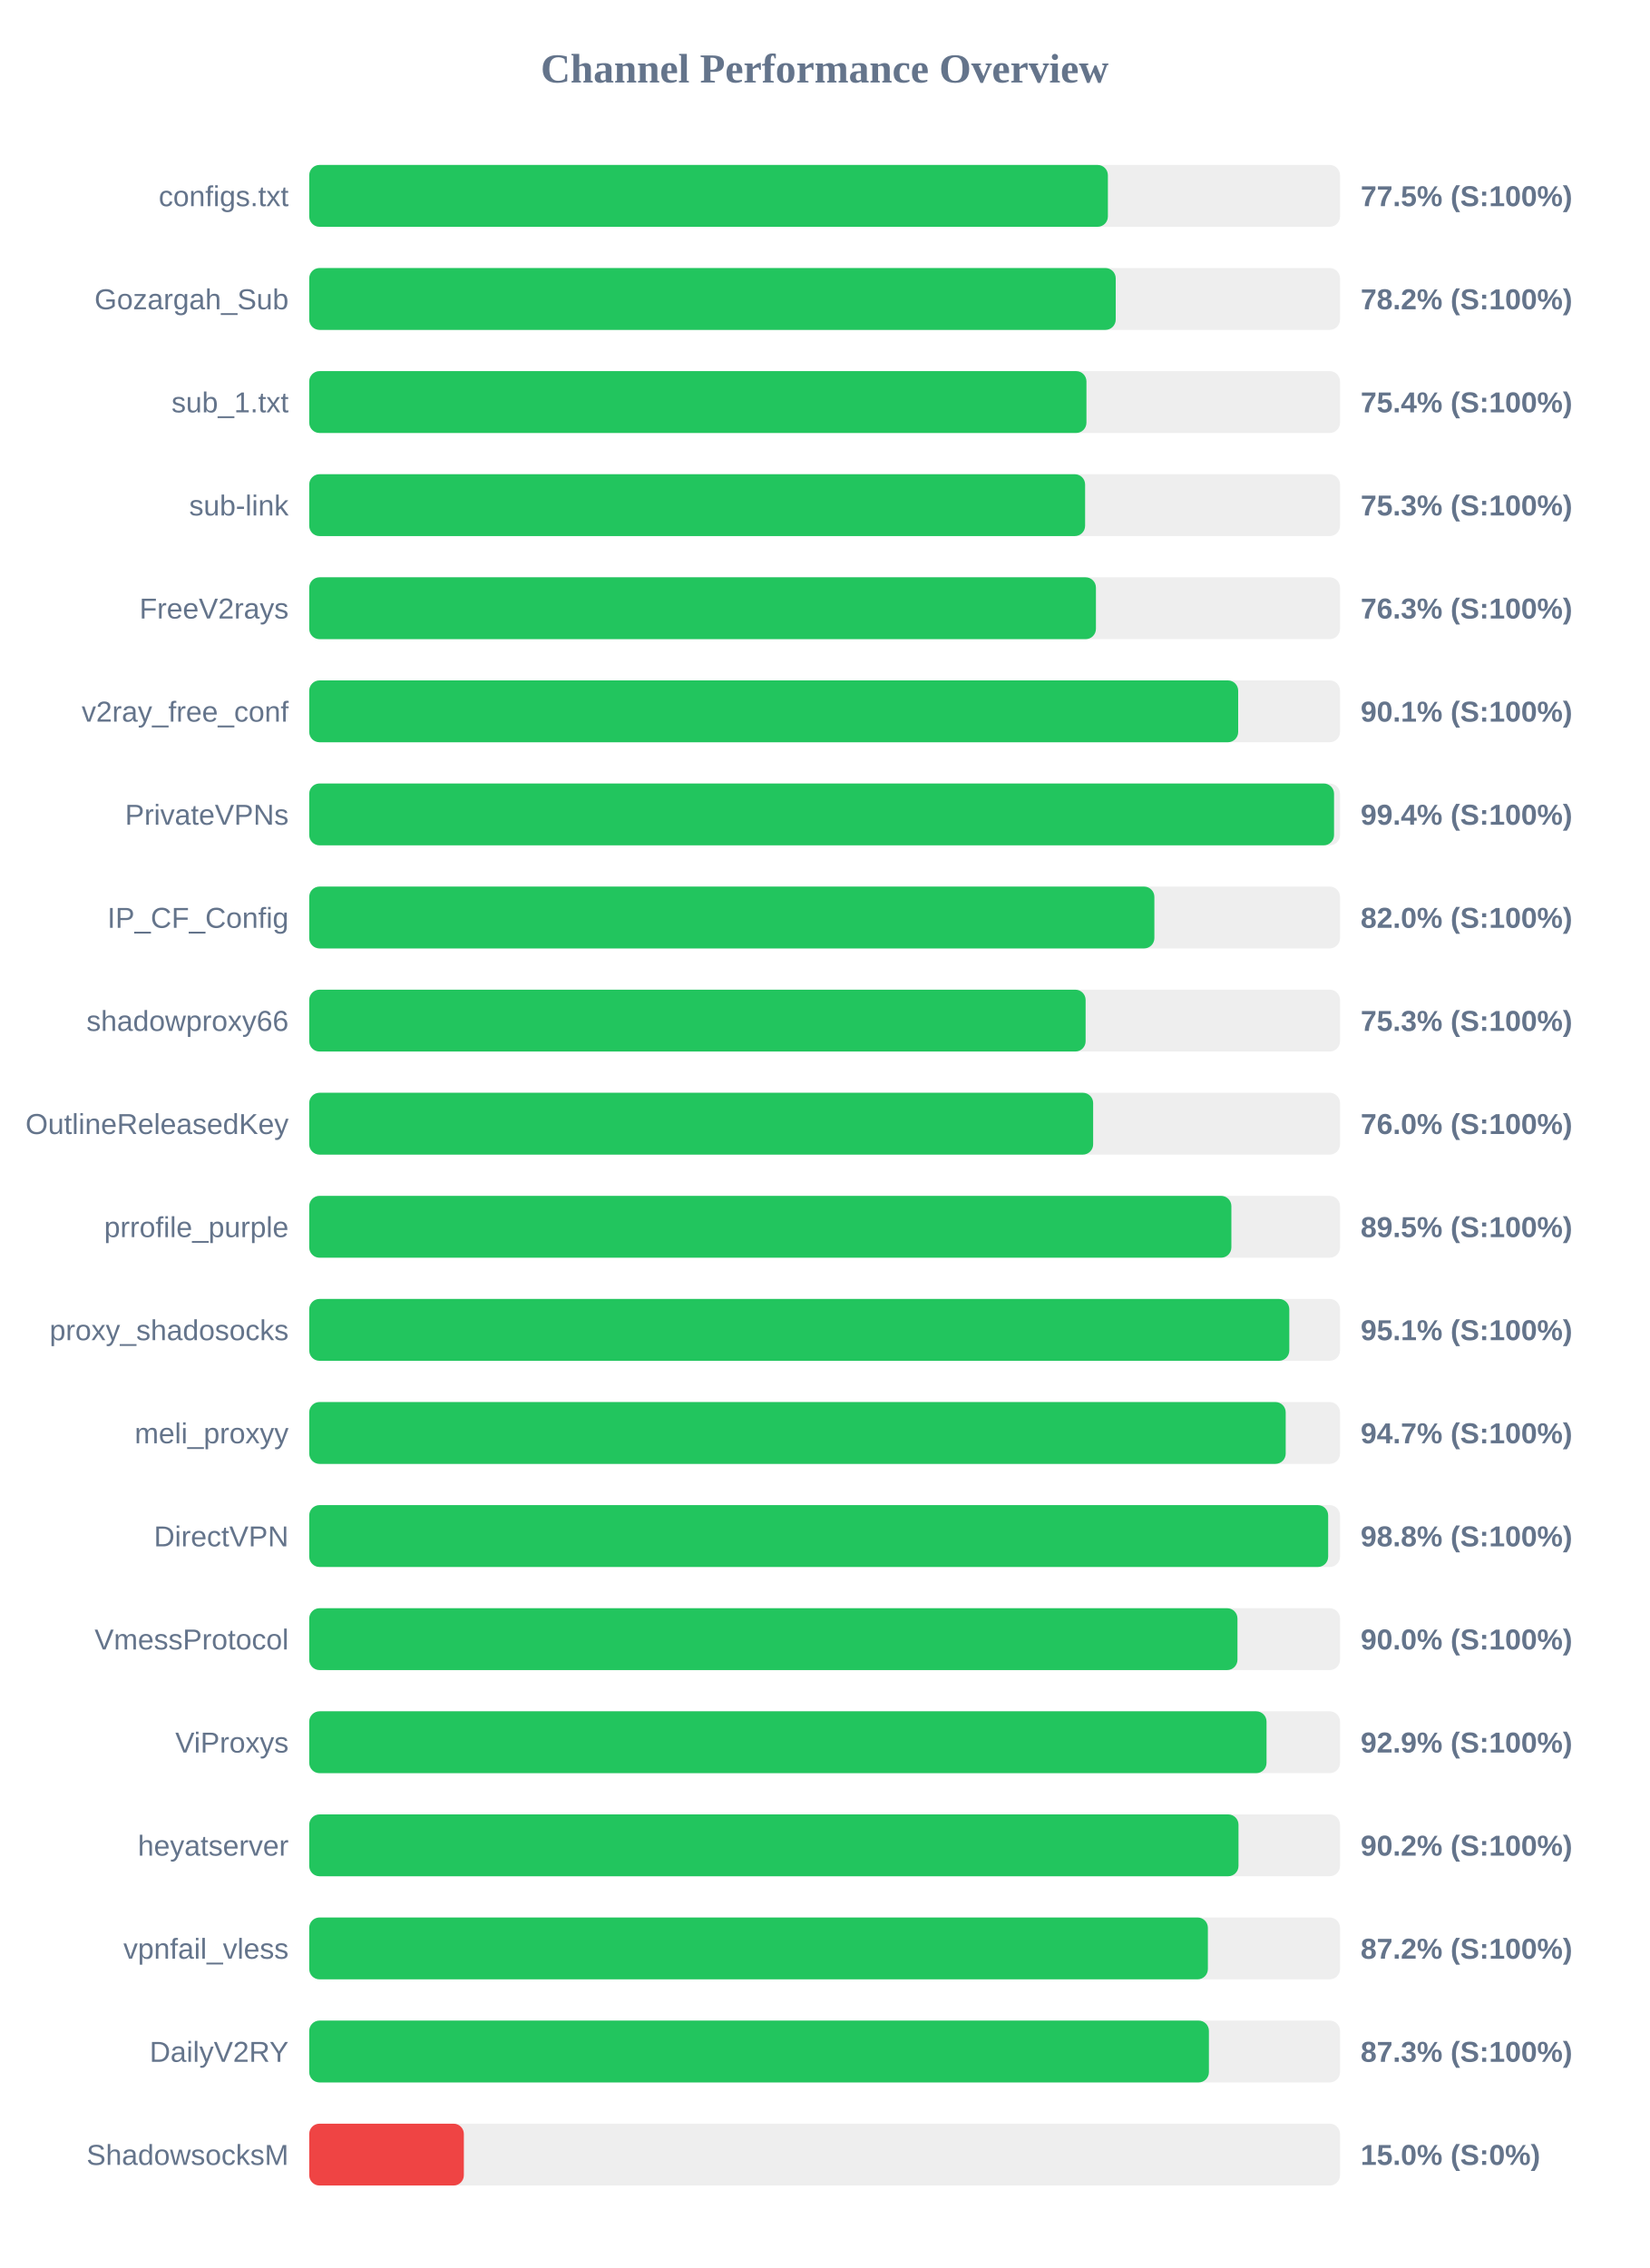
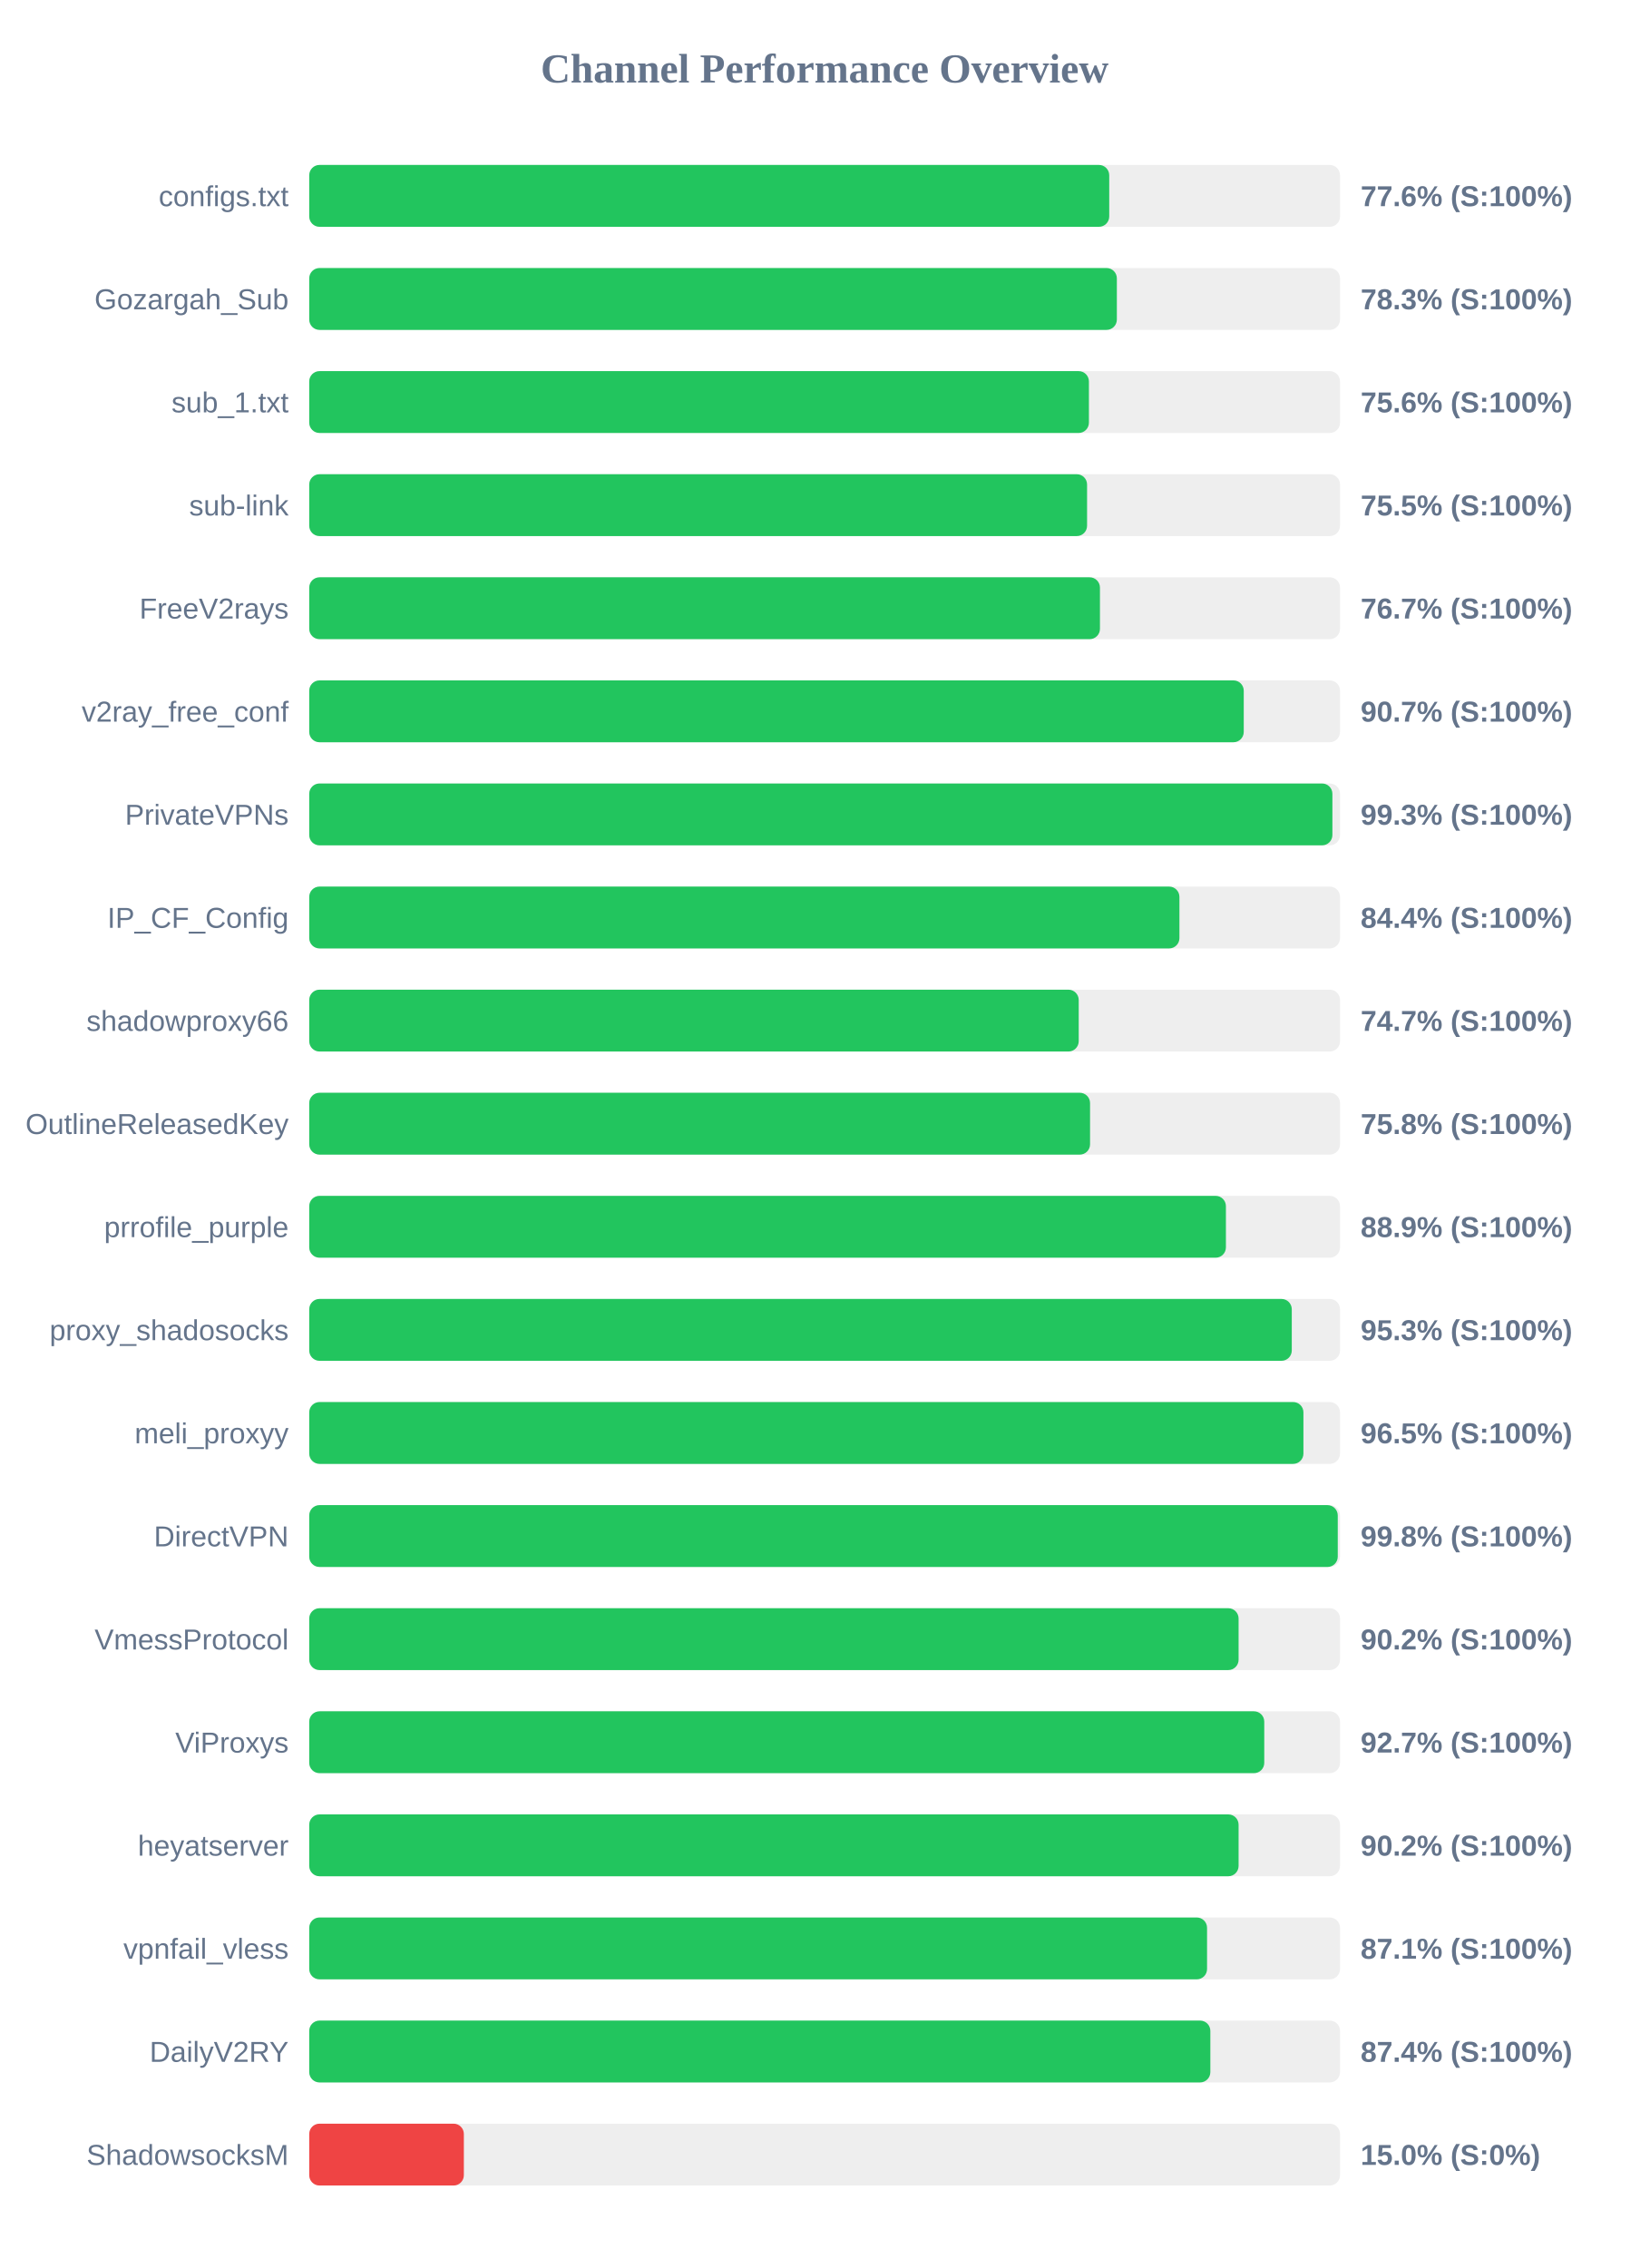
<svg xmlns="http://www.w3.org/2000/svg" width="800" height="1100" version="1.1">
  <style>
        .row { font: 14px Arial; fill: #64748b; }
        .score { font: bold 14px Arial; fill: #64748b; }
    </style>
  <text x="400" y="40" text-anchor="middle" font-size="20px" font-weight="bold" fill="#64748b">Channel Performance Overview</text>
  <rect x="150" y="80" width="500" height="30" fill="#eee" rx="5" />
-   <rect x="150" y="80" width="387.4" height="30" fill="#22c55e" rx="5" />
+   <rect x="150" y="80" width="388.05" height="30" fill="#22c55e" rx="5" />
  <text x="140" y="100" text-anchor="end" class="row">configs.txt</text>
-   <text x="660" y="100" text-anchor="start" class="score">77.5% (S:100%)</text>
+   <text x="660" y="100" text-anchor="start" class="score">77.6% (S:100%)</text>
  <rect x="150" y="130" width="500" height="30" fill="#eee" rx="5" />
-   <rect x="150" y="130" width="391.2" height="30" fill="#22c55e" rx="5" />
+   <rect x="150" y="130" width="391.75" height="30" fill="#22c55e" rx="5" />
  <text x="140" y="150" text-anchor="end" class="row">Gozargah_Sub</text>
-   <text x="660" y="150" text-anchor="start" class="score">78.2% (S:100%)</text>
+   <text x="660" y="150" text-anchor="start" class="score">78.3% (S:100%)</text>
  <rect x="150" y="180" width="500" height="30" fill="#eee" rx="5" />
-   <rect x="150" y="180" width="377.0" height="30" fill="#22c55e" rx="5" />
+   <rect x="150" y="180" width="378.2" height="30" fill="#22c55e" rx="5" />
  <text x="140" y="200" text-anchor="end" class="row">sub_1.txt</text>
-   <text x="660" y="200" text-anchor="start" class="score">75.4% (S:100%)</text>
+   <text x="660" y="200" text-anchor="start" class="score">75.6% (S:100%)</text>
  <rect x="150" y="230" width="500" height="30" fill="#eee" rx="5" />
-   <rect x="150" y="230" width="376.35" height="30" fill="#22c55e" rx="5" />
+   <rect x="150" y="230" width="377.3" height="30" fill="#22c55e" rx="5" />
  <text x="140" y="250" text-anchor="end" class="row">sub-link</text>
-   <text x="660" y="250" text-anchor="start" class="score">75.3% (S:100%)</text>
+   <text x="660" y="250" text-anchor="start" class="score">75.5% (S:100%)</text>
  <rect x="150" y="280" width="500" height="30" fill="#eee" rx="5" />
-   <rect x="150" y="280" width="381.6" height="30" fill="#22c55e" rx="5" />
+   <rect x="150" y="280" width="383.55" height="30" fill="#22c55e" rx="5" />
  <text x="140" y="300" text-anchor="end" class="row">FreeV2rays</text>
-   <text x="660" y="300" text-anchor="start" class="score">76.3% (S:100%)</text>
+   <text x="660" y="300" text-anchor="start" class="score">76.7% (S:100%)</text>
  <rect x="150" y="330" width="500" height="30" fill="#eee" rx="5" />
-   <rect x="150" y="330" width="450.6" height="30" fill="#22c55e" rx="5" />
+   <rect x="150" y="330" width="453.3" height="30" fill="#22c55e" rx="5" />
  <text x="140" y="350" text-anchor="end" class="row">v2ray_free_conf</text>
-   <text x="660" y="350" text-anchor="start" class="score">90.1% (S:100%)</text>
+   <text x="660" y="350" text-anchor="start" class="score">90.7% (S:100%)</text>
  <rect x="150" y="380" width="500" height="30" fill="#eee" rx="5" />
-   <rect x="150" y="380" width="497.1" height="30" fill="#22c55e" rx="5" />
+   <rect x="150" y="380" width="496.3" height="30" fill="#22c55e" rx="5" />
  <text x="140" y="400" text-anchor="end" class="row">PrivateVPNs</text>
-   <text x="660" y="400" text-anchor="start" class="score">99.4% (S:100%)</text>
+   <text x="660" y="400" text-anchor="start" class="score">99.3% (S:100%)</text>
  <rect x="150" y="430" width="500" height="30" fill="#eee" rx="5" />
-   <rect x="150" y="430" width="409.95" height="30" fill="#22c55e" rx="5" />
+   <rect x="150" y="430" width="422.1" height="30" fill="#22c55e" rx="5" />
  <text x="140" y="450" text-anchor="end" class="row">IP_CF_Config</text>
-   <text x="660" y="450" text-anchor="start" class="score">82.0% (S:100%)</text>
+   <text x="660" y="450" text-anchor="start" class="score">84.4% (S:100%)</text>
  <rect x="150" y="480" width="500" height="30" fill="#eee" rx="5" />
-   <rect x="150" y="480" width="376.6" height="30" fill="#22c55e" rx="5" />
+   <rect x="150" y="480" width="373.25" height="30" fill="#22c55e" rx="5" />
  <text x="140" y="500" text-anchor="end" class="row">shadowproxy66</text>
-   <text x="660" y="500" text-anchor="start" class="score">75.3% (S:100%)</text>
+   <text x="660" y="500" text-anchor="start" class="score">74.7% (S:100%)</text>
  <rect x="150" y="530" width="500" height="30" fill="#eee" rx="5" />
-   <rect x="150" y="530" width="380.25" height="30" fill="#22c55e" rx="5" />
+   <rect x="150" y="530" width="378.75" height="30" fill="#22c55e" rx="5" />
  <text x="140" y="550" text-anchor="end" class="row">OutlineReleasedKey</text>
-   <text x="660" y="550" text-anchor="start" class="score">76.0% (S:100%)</text>
+   <text x="660" y="550" text-anchor="start" class="score">75.8% (S:100%)</text>
  <rect x="150" y="580" width="500" height="30" fill="#eee" rx="5" />
-   <rect x="150" y="580" width="447.3" height="30" fill="#22c55e" rx="5" />
+   <rect x="150" y="580" width="444.65" height="30" fill="#22c55e" rx="5" />
  <text x="140" y="600" text-anchor="end" class="row">prrofile_purple</text>
-   <text x="660" y="600" text-anchor="start" class="score">89.5% (S:100%)</text>
+   <text x="660" y="600" text-anchor="start" class="score">88.9% (S:100%)</text>
  <rect x="150" y="630" width="500" height="30" fill="#eee" rx="5" />
-   <rect x="150" y="630" width="475.4" height="30" fill="#22c55e" rx="5" />
+   <rect x="150" y="630" width="476.6" height="30" fill="#22c55e" rx="5" />
  <text x="140" y="650" text-anchor="end" class="row">proxy_shadosocks</text>
-   <text x="660" y="650" text-anchor="start" class="score">95.1% (S:100%)</text>
+   <text x="660" y="650" text-anchor="start" class="score">95.3% (S:100%)</text>
  <rect x="150" y="680" width="500" height="30" fill="#eee" rx="5" />
-   <rect x="150" y="680" width="473.65" height="30" fill="#22c55e" rx="5" />
+   <rect x="150" y="680" width="482.25" height="30" fill="#22c55e" rx="5" />
  <text x="140" y="700" text-anchor="end" class="row">meli_proxyy</text>
-   <text x="660" y="700" text-anchor="start" class="score">94.7% (S:100%)</text>
+   <text x="660" y="700" text-anchor="start" class="score">96.5% (S:100%)</text>
  <rect x="150" y="730" width="500" height="30" fill="#eee" rx="5" />
-   <rect x="150" y="730" width="494.25" height="30" fill="#22c55e" rx="5" />
+   <rect x="150" y="730" width="498.9" height="30" fill="#22c55e" rx="5" />
  <text x="140" y="750" text-anchor="end" class="row">DirectVPN</text>
-   <text x="660" y="750" text-anchor="start" class="score">98.8% (S:100%)</text>
+   <text x="660" y="750" text-anchor="start" class="score">99.8% (S:100%)</text>
  <rect x="150" y="780" width="500" height="30" fill="#eee" rx="5" />
-   <rect x="150" y="780" width="450.25" height="30" fill="#22c55e" rx="5" />
+   <rect x="150" y="780" width="450.8" height="30" fill="#22c55e" rx="5" />
  <text x="140" y="800" text-anchor="end" class="row">VmessProtocol</text>
-   <text x="660" y="800" text-anchor="start" class="score">90.0% (S:100%)</text>
+   <text x="660" y="800" text-anchor="start" class="score">90.2% (S:100%)</text>
  <rect x="150" y="830" width="500" height="30" fill="#eee" rx="5" />
-   <rect x="150" y="830" width="464.35" height="30" fill="#22c55e" rx="5" />
+   <rect x="150" y="830" width="463.25" height="30" fill="#22c55e" rx="5" />
  <text x="140" y="850" text-anchor="end" class="row">ViProxys</text>
-   <text x="660" y="850" text-anchor="start" class="score">92.9% (S:100%)</text>
+   <text x="660" y="850" text-anchor="start" class="score">92.7% (S:100%)</text>
  <rect x="150" y="880" width="500" height="30" fill="#eee" rx="5" />
-   <rect x="150" y="880" width="450.75" height="30" fill="#22c55e" rx="5" />
+   <rect x="150" y="880" width="450.8" height="30" fill="#22c55e" rx="5" />
  <text x="140" y="900" text-anchor="end" class="row">heyatserver</text>
  <text x="660" y="900" text-anchor="start" class="score">90.2% (S:100%)</text>
  <rect x="150" y="930" width="500" height="30" fill="#eee" rx="5" />
-   <rect x="150" y="930" width="435.9" height="30" fill="#22c55e" rx="5" />
+   <rect x="150" y="930" width="435.5" height="30" fill="#22c55e" rx="5" />
  <text x="140" y="950" text-anchor="end" class="row">vpnfail_vless</text>
-   <text x="660" y="950" text-anchor="start" class="score">87.2% (S:100%)</text>
+   <text x="660" y="950" text-anchor="start" class="score">87.1% (S:100%)</text>
  <rect x="150" y="980" width="500" height="30" fill="#eee" rx="5" />
-   <rect x="150" y="980" width="436.4" height="30" fill="#22c55e" rx="5" />
+   <rect x="150" y="980" width="437.1" height="30" fill="#22c55e" rx="5" />
  <text x="140" y="1000" text-anchor="end" class="row">DailyV2RY</text>
-   <text x="660" y="1000" text-anchor="start" class="score">87.3% (S:100%)</text>
+   <text x="660" y="1000" text-anchor="start" class="score">87.4% (S:100%)</text>
  <rect x="150" y="1030" width="500" height="30" fill="#eee" rx="5" />
  <rect x="150" y="1030" width="75.0" height="30" fill="#ef4444" rx="5" />
  <text x="140" y="1050" text-anchor="end" class="row">ShadowsocksM</text>
  <text x="660" y="1050" text-anchor="start" class="score">15.0% (S:0%)</text>
</svg>
